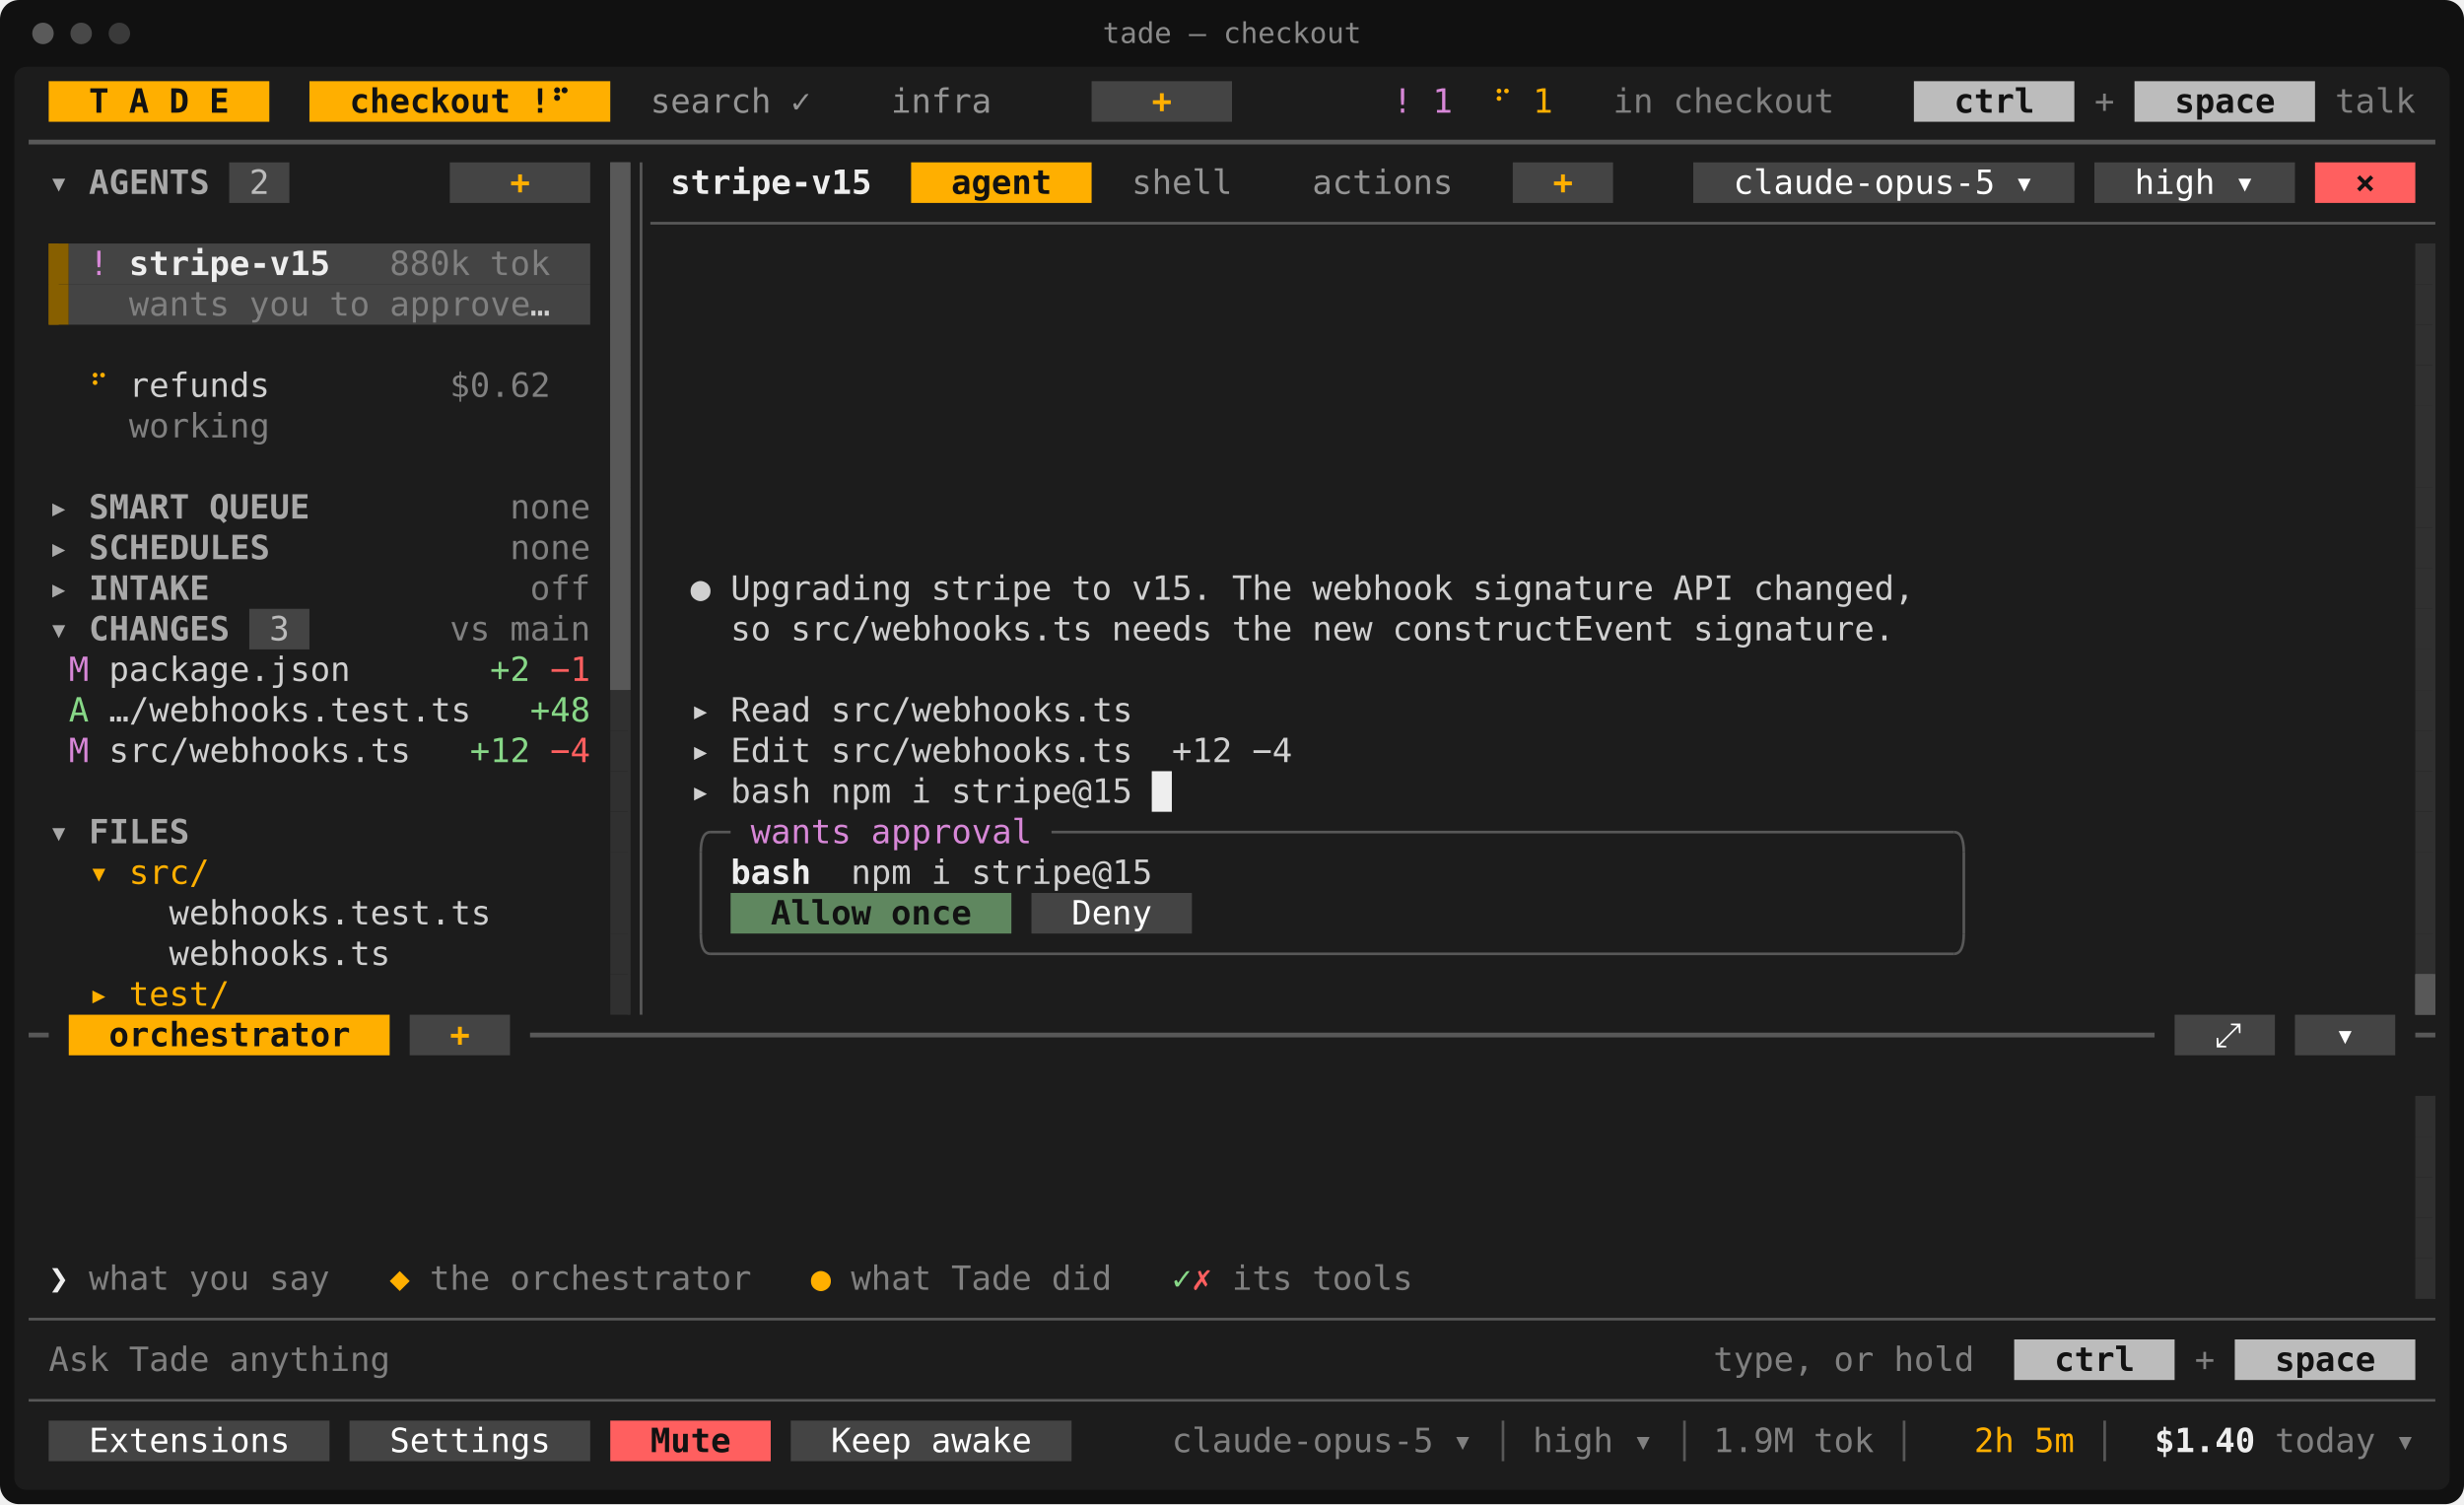
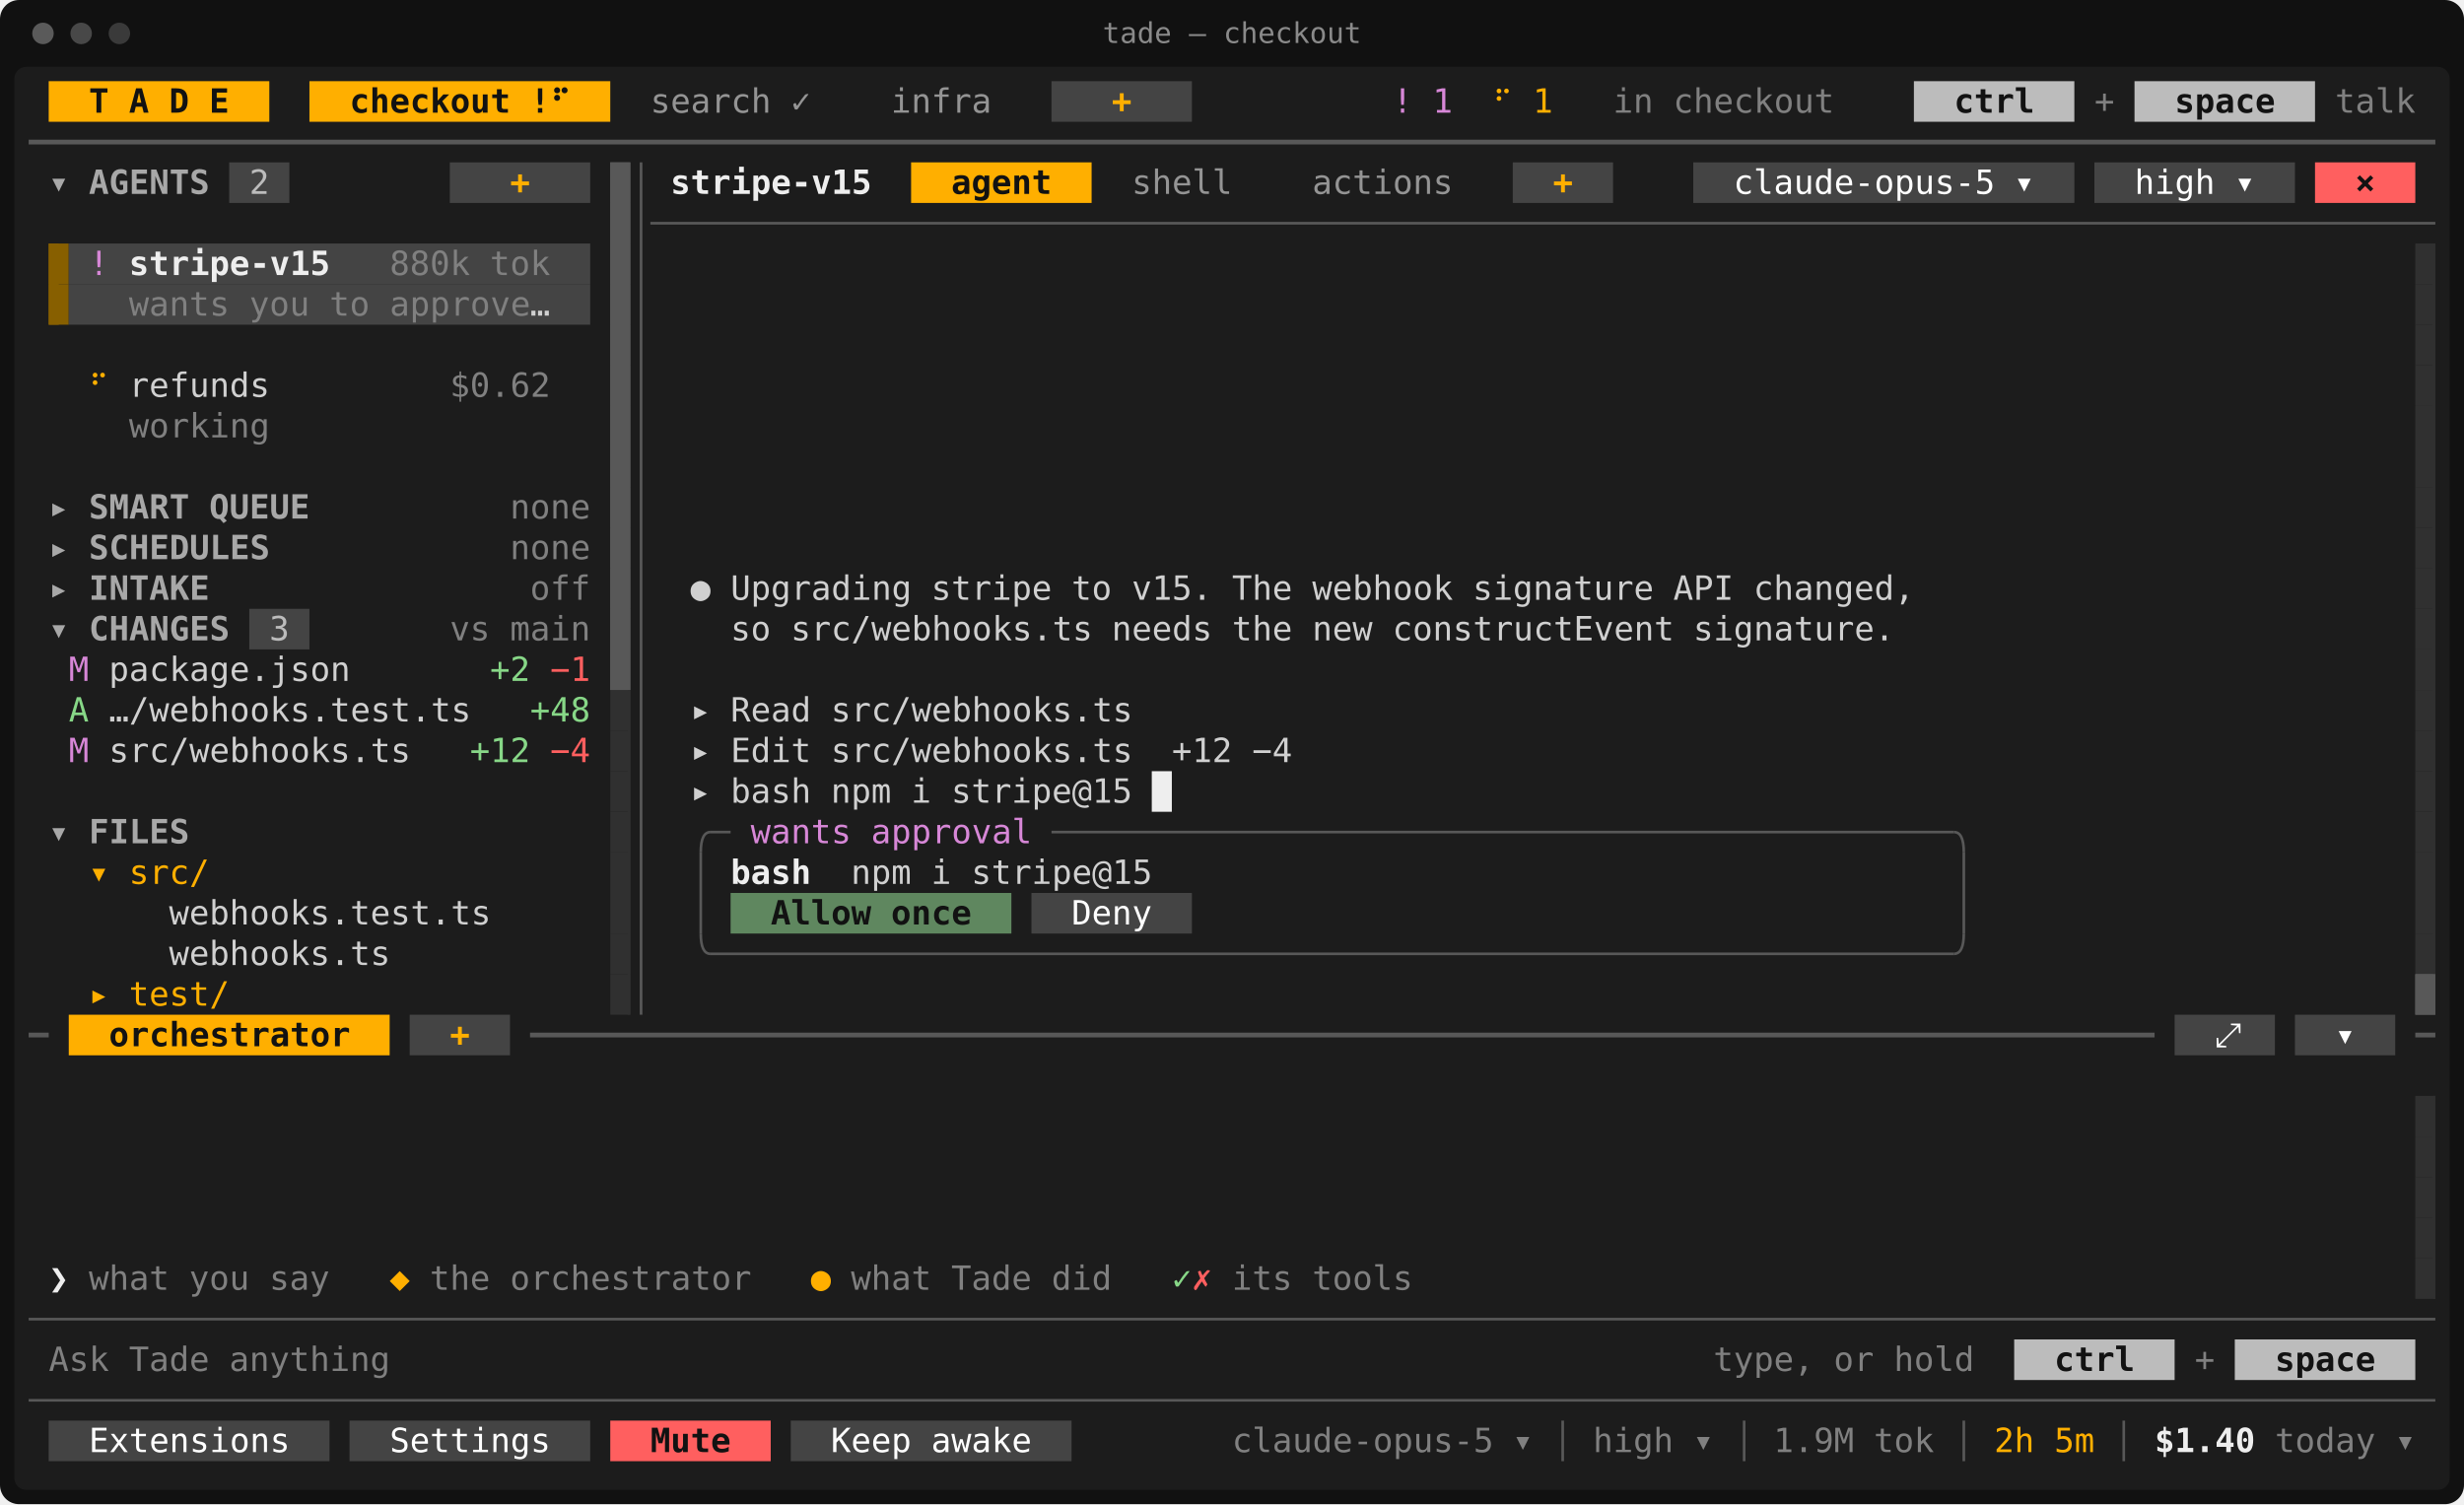
<svg xmlns="http://www.w3.org/2000/svg" viewBox="0 0 1032 630" width="1032" height="630" font-family="ui-monospace,SFMono-Regular,Menlo,Consolas,'DejaVu Sans Mono','Liberation Mono',monospace" font-size="14" role="img" aria-label="tade — checkout">
  <rect width="1032" height="630" rx="8" fill="#111111" />
  <rect x="6" y="28" width="1020" height="596" rx="5" fill="#1c1c1c" />
  <circle cx="18" cy="14" r="4.5" fill="#5a5a5a" />
  <circle cx="34" cy="14" r="4.5" fill="#484848" />
  <circle cx="50" cy="14" r="4.5" fill="#3a3a3a" />
  <text x="516" y="18" fill="#8a8a8a" font-size="12" text-anchor="middle">tade — checkout</text>
  <rect x="20.4" y="34" width="92.4" height="17" fill="#ffaf00" />
  <rect x="129.6" y="34" width="126" height="17" fill="#ffaf00" />
-   <rect x="457.2" y="34" width="58.8" height="17" fill="#444444" />
+   <rect x="440.4" y="34" width="58.8" height="17" fill="#444444" />
  <rect x="801.6" y="34" width="67.2" height="17" fill="#bcbcbc" />
  <rect x="894" y="34" width="75.6" height="17" fill="#bcbcbc" />
  <rect x="96" y="68" width="25.2" height="17" fill="#444444" />
  <rect x="188.4" y="68" width="58.8" height="17" fill="#444444" />
  <rect x="255.6" y="68" width="8.4" height="17" fill="#585858" />
  <rect x="381.6" y="68" width="75.6" height="17" fill="#ffaf00" />
  <rect x="633.6" y="68" width="42" height="17" fill="#444444" />
  <rect x="709.2" y="68" width="159.6" height="17" fill="#444444" />
  <rect x="877.2" y="68" width="84" height="17" fill="#444444" />
  <rect x="969.6" y="68" width="42" height="17" fill="#ff5f5f" />
  <rect x="255.6" y="85" width="8.4" height="17" fill="#585858" />
  <rect x="20.4" y="102" width="8.4" height="17" fill="#875f00" />
  <rect x="28.8" y="102" width="218.4" height="17" fill="#444444" />
  <rect x="255.6" y="102" width="8.4" height="17" fill="#585858" />
  <rect x="1011.6" y="102" width="8.4" height="17" fill="#303030" />
  <rect x="20.4" y="119" width="8.4" height="17" fill="#875f00" />
  <rect x="28.8" y="119" width="218.4" height="17" fill="#444444" />
  <rect x="255.6" y="119" width="8.4" height="17" fill="#585858" />
  <rect x="1011.6" y="119" width="8.4" height="17" fill="#303030" />
  <rect x="255.6" y="136" width="8.4" height="17" fill="#585858" />
  <rect x="1011.6" y="136" width="8.4" height="17" fill="#303030" />
  <rect x="255.6" y="153" width="8.4" height="17" fill="#585858" />
  <rect x="1011.6" y="153" width="8.4" height="17" fill="#303030" />
  <rect x="255.6" y="170" width="8.4" height="17" fill="#585858" />
  <rect x="1011.6" y="170" width="8.4" height="17" fill="#303030" />
  <rect x="255.6" y="187" width="8.4" height="17" fill="#585858" />
  <rect x="1011.6" y="187" width="8.4" height="17" fill="#303030" />
  <rect x="255.6" y="204" width="8.4" height="17" fill="#585858" />
  <rect x="1011.6" y="204" width="8.4" height="17" fill="#303030" />
  <rect x="255.6" y="221" width="8.4" height="17" fill="#585858" />
  <rect x="1011.6" y="221" width="8.4" height="17" fill="#303030" />
  <rect x="255.6" y="238" width="8.4" height="17" fill="#585858" />
  <rect x="1011.6" y="238" width="8.4" height="17" fill="#303030" />
  <rect x="104.4" y="255" width="25.2" height="17" fill="#444444" />
  <rect x="255.6" y="255" width="8.4" height="17" fill="#585858" />
  <rect x="1011.6" y="255" width="8.4" height="17" fill="#303030" />
  <rect x="255.6" y="272" width="8.4" height="17" fill="#585858" />
  <rect x="1011.6" y="272" width="8.4" height="17" fill="#303030" />
  <rect x="255.6" y="289" width="8.4" height="17" fill="#303030" />
  <rect x="1011.6" y="289" width="8.4" height="17" fill="#303030" />
  <rect x="255.6" y="306" width="8.4" height="17" fill="#303030" />
  <rect x="1011.6" y="306" width="8.4" height="17" fill="#303030" />
  <rect x="255.6" y="323" width="8.4" height="17" fill="#303030" />
  <rect x="482.4" y="323" width="8.4" height="17" fill="#eeeeee" />
  <rect x="1011.6" y="323" width="8.4" height="17" fill="#303030" />
  <rect x="255.6" y="340" width="8.4" height="17" fill="#303030" />
  <rect x="1011.6" y="340" width="8.4" height="17" fill="#303030" />
  <rect x="255.6" y="357" width="8.4" height="17" fill="#303030" />
  <rect x="1011.6" y="357" width="8.4" height="17" fill="#303030" />
  <rect x="255.6" y="374" width="8.4" height="17" fill="#303030" />
  <rect x="306" y="374" width="117.6" height="17" fill="#5f875f" />
  <rect x="432" y="374" width="67.2" height="17" fill="#444444" />
  <rect x="1011.6" y="374" width="8.4" height="17" fill="#303030" />
  <rect x="255.6" y="391" width="8.4" height="17" fill="#303030" />
  <rect x="1011.6" y="391" width="8.4" height="17" fill="#303030" />
  <rect x="255.6" y="408" width="8.4" height="17" fill="#303030" />
  <rect x="1011.6" y="408" width="8.4" height="17" fill="#585858" />
  <rect x="28.8" y="425" width="134.4" height="17" fill="#ffaf00" />
  <rect x="171.6" y="425" width="42" height="17" fill="#444444" />
  <rect x="910.8" y="425" width="42" height="17" fill="#444444" />
  <rect x="961.2" y="425" width="42" height="17" fill="#444444" />
  <rect x="1011.6" y="459" width="8.4" height="17" fill="#303030" />
  <rect x="1011.6" y="476" width="8.4" height="17" fill="#303030" />
  <rect x="1011.6" y="493" width="8.4" height="17" fill="#303030" />
  <rect x="1011.6" y="510" width="8.4" height="17" fill="#303030" />
  <rect x="1011.6" y="527" width="8.4" height="17" fill="#303030" />
  <rect x="843.6" y="561" width="67.2" height="17" fill="#bcbcbc" />
  <rect x="936" y="561" width="75.6" height="17" fill="#bcbcbc" />
  <rect x="20.4" y="595" width="117.6" height="17" fill="#444444" />
  <rect x="146.4" y="595" width="100.8" height="17" fill="#444444" />
  <rect x="255.6" y="595" width="67.2" height="17" fill="#ff5f5f" />
  <rect x="331.2" y="595" width="117.6" height="17" fill="#444444" />
  <rect x="255.6" y="68" width="8.4" height="221" fill="#585858" />
  <rect x="20.4" y="102" width="4.2" height="34" fill="#875f00" />
  <rect x="1018.95" y="102" width="1.05" height="306" fill="#303030" />
  <rect x="262.95" y="289" width="1.05" height="136" fill="#303030" />
  <rect x="1011.6" y="408" width="8.4" height="17" fill="#585858" />
  <rect x="1018.95" y="459" width="1.05" height="85" fill="#303030" />
  <line x1="12" y1="59.5" x2="1020" y2="59.5" stroke="#585858" stroke-width="2" />
  <line x1="268.5" y1="68" x2="268.5" y2="425" stroke="#585858" stroke-width="1.1" />
  <line x1="272.4" y1="93.5" x2="1020" y2="93.5" stroke="#585858" stroke-width="1.1" />
  <path d="M293.5 357Q293.5 348.5 297.6 348.5" fill="none" stroke="#585858" stroke-width="1.1" />
  <line x1="297.6" y1="348.5" x2="306" y2="348.5" stroke="#585858" stroke-width="1.1" />
  <line x1="440.4" y1="348.5" x2="818.4" y2="348.5" stroke="#585858" stroke-width="1.1" />
  <path d="M822.5 357Q822.5 348.5 818.4 348.5" fill="none" stroke="#585858" stroke-width="1.1" />
  <line x1="293.5" y1="357" x2="293.5" y2="391" stroke="#585858" stroke-width="1.1" />
  <line x1="822.5" y1="357" x2="822.5" y2="391" stroke="#585858" stroke-width="1.1" />
  <path d="M293.5 391Q293.5 399.5 297.6 399.5" fill="none" stroke="#585858" stroke-width="1.1" />
  <line x1="297.6" y1="399.5" x2="818.4" y2="399.5" stroke="#585858" stroke-width="1.1" />
  <path d="M822.5 391Q822.5 399.5 818.4 399.5" fill="none" stroke="#585858" stroke-width="1.1" />
  <line x1="12" y1="433.5" x2="20.4" y2="433.5" stroke="#585858" stroke-width="2" />
  <line x1="222" y1="433.5" x2="902.4" y2="433.5" stroke="#585858" stroke-width="2" />
  <line x1="1011.6" y1="433.5" x2="1020" y2="433.5" stroke="#585858" stroke-width="2" />
  <line x1="12" y1="552.5" x2="1020" y2="552.5" stroke="#585858" stroke-width="1.1" />
  <line x1="12" y1="586.5" x2="1020" y2="586.5" stroke="#585858" stroke-width="1.1" />
-   <line x1="629.5" y1="595" x2="629.5" y2="612" stroke="#585858" stroke-width="1.1" />
-   <line x1="705.5" y1="595" x2="705.5" y2="612" stroke="#585858" stroke-width="1.1" />
-   <line x1="797.5" y1="595" x2="797.5" y2="612" stroke="#585858" stroke-width="1.1" />
-   <line x1="881.5" y1="595" x2="881.5" y2="612" stroke="#585858" stroke-width="1.1" />
+   <line x1="654.5" y1="595" x2="654.5" y2="612" stroke="#585858" stroke-width="1.1" />
+   <line x1="730.5" y1="595" x2="730.5" y2="612" stroke="#585858" stroke-width="1.1" />
+   <line x1="822.5" y1="595" x2="822.5" y2="612" stroke="#585858" stroke-width="1.1" />
+   <line x1="889.5" y1="595" x2="889.5" y2="612" stroke="#585858" stroke-width="1.1" />
  <text x="37.2" y="47.2" textLength="8.4" lengthAdjust="spacingAndGlyphs" fill="#121212" font-weight="700">T</text>
  <text x="54" y="47.2" textLength="8.4" lengthAdjust="spacingAndGlyphs" fill="#121212" font-weight="700">A</text>
  <text x="70.8" y="47.2" textLength="8.4" lengthAdjust="spacingAndGlyphs" fill="#121212" font-weight="700">D</text>
  <text x="87.6" y="47.2" textLength="8.4" lengthAdjust="spacingAndGlyphs" fill="#121212" font-weight="700">E</text>
  <text x="146.4" y="47.2" textLength="67.2" lengthAdjust="spacingAndGlyphs" fill="#121212" font-weight="700">checkout</text>
  <text x="222" y="47.2" textLength="16.8" lengthAdjust="spacingAndGlyphs" fill="#121212" font-weight="700">!⠋</text>
  <text x="272.4" y="47.2" textLength="50.4" lengthAdjust="spacingAndGlyphs" fill="#949494">search</text>
  <text x="331.2" y="47.2" textLength="8.4" lengthAdjust="spacingAndGlyphs" fill="#949494">✓</text>
  <text x="373.2" y="47.2" textLength="42" lengthAdjust="spacingAndGlyphs" fill="#949494">infra</text>
-   <text x="482.4" y="47.2" textLength="8.4" lengthAdjust="spacingAndGlyphs" fill="#ffaf00" font-weight="700">+</text>
+   <text x="465.6" y="47.2" textLength="8.4" lengthAdjust="spacingAndGlyphs" fill="#ffaf00" font-weight="700">+</text>
  <text x="583.2" y="47.2" textLength="8.4" lengthAdjust="spacingAndGlyphs" fill="#d787d7">!</text>
  <text x="600" y="47.2" textLength="8.4" lengthAdjust="spacingAndGlyphs" fill="#d787d7">1</text>
  <text x="625.2" y="47.2" textLength="8.4" lengthAdjust="spacingAndGlyphs" fill="#ffaf00">⠋</text>
  <text x="642" y="47.2" textLength="8.4" lengthAdjust="spacingAndGlyphs" fill="#ffaf00">1</text>
  <text x="675.6" y="47.2" textLength="16.8" lengthAdjust="spacingAndGlyphs" fill="#808080">in</text>
  <text x="700.8" y="47.2" textLength="67.2" lengthAdjust="spacingAndGlyphs" fill="#808080">checkout</text>
  <text x="818.4" y="47.2" textLength="33.6" lengthAdjust="spacingAndGlyphs" fill="#121212" font-weight="700">ctrl</text>
  <text x="877.2" y="47.2" textLength="8.4" lengthAdjust="spacingAndGlyphs" fill="#808080">+</text>
  <text x="910.8" y="47.2" textLength="42" lengthAdjust="spacingAndGlyphs" fill="#121212" font-weight="700">space</text>
  <text x="978" y="47.2" textLength="33.6" lengthAdjust="spacingAndGlyphs" fill="#808080">talk</text>
  <text x="20.4" y="81.2" textLength="8.4" lengthAdjust="spacingAndGlyphs" fill="#a8a8a8" font-weight="700">▾</text>
  <text x="37.2" y="81.2" textLength="50.4" lengthAdjust="spacingAndGlyphs" fill="#a8a8a8" font-weight="700">AGENTS</text>
  <text x="104.4" y="81.2" textLength="8.4" lengthAdjust="spacingAndGlyphs" fill="#bcbcbc">2</text>
  <text x="213.6" y="81.2" textLength="8.4" lengthAdjust="spacingAndGlyphs" fill="#ffaf00" font-weight="700">+</text>
  <text x="280.8" y="81.2" textLength="84" lengthAdjust="spacingAndGlyphs" fill="#eeeeee" font-weight="700">stripe-v15</text>
  <text x="398.4" y="81.2" textLength="42" lengthAdjust="spacingAndGlyphs" fill="#121212" font-weight="700">agent</text>
  <text x="474" y="81.2" textLength="42" lengthAdjust="spacingAndGlyphs" fill="#949494">shell</text>
  <text x="549.6" y="81.2" textLength="58.8" lengthAdjust="spacingAndGlyphs" fill="#949494">actions</text>
  <text x="650.4" y="81.2" textLength="8.4" lengthAdjust="spacingAndGlyphs" fill="#ffaf00" font-weight="700">+</text>
  <text x="726" y="81.2" textLength="109.2" lengthAdjust="spacingAndGlyphs" fill="#ffffff">claude-opus-5</text>
  <text x="843.6" y="81.2" textLength="8.4" lengthAdjust="spacingAndGlyphs" fill="#ffffff">▾</text>
  <text x="894" y="81.2" textLength="33.6" lengthAdjust="spacingAndGlyphs" fill="#ffffff">high</text>
  <text x="936" y="81.2" textLength="8.4" lengthAdjust="spacingAndGlyphs" fill="#ffffff">▾</text>
  <text x="986.4" y="81.2" textLength="8.4" lengthAdjust="spacingAndGlyphs" fill="#121212" font-weight="700">×</text>
  <text x="37.2" y="115.2" textLength="8.4" lengthAdjust="spacingAndGlyphs" fill="#d787d7">!</text>
  <text x="54" y="115.2" textLength="84" lengthAdjust="spacingAndGlyphs" fill="#eeeeee" font-weight="700">stripe-v15</text>
  <text x="163.2" y="115.2" textLength="33.6" lengthAdjust="spacingAndGlyphs" fill="#808080">880k</text>
  <text x="205.2" y="115.2" textLength="25.2" lengthAdjust="spacingAndGlyphs" fill="#808080">tok</text>
  <text x="54" y="132.2" textLength="42" lengthAdjust="spacingAndGlyphs" fill="#808080">wants</text>
  <text x="104.4" y="132.2" textLength="25.2" lengthAdjust="spacingAndGlyphs" fill="#808080">you</text>
  <text x="138" y="132.2" textLength="16.8" lengthAdjust="spacingAndGlyphs" fill="#808080">to</text>
  <text x="163.2" y="132.2" textLength="58.8" lengthAdjust="spacingAndGlyphs" fill="#808080">approve</text>
  <text x="222" y="132.2" textLength="8.4" lengthAdjust="spacingAndGlyphs" fill="#d0d0d0">…</text>
  <text x="37.2" y="166.2" textLength="8.4" lengthAdjust="spacingAndGlyphs" fill="#ffaf00">⠋</text>
  <text x="54" y="166.2" textLength="58.8" lengthAdjust="spacingAndGlyphs" fill="#d0d0d0">refunds</text>
  <text x="188.4" y="166.2" textLength="42" lengthAdjust="spacingAndGlyphs" fill="#808080">$0.62</text>
  <text x="54" y="183.2" textLength="58.8" lengthAdjust="spacingAndGlyphs" fill="#808080">working</text>
  <text x="20.4" y="217.2" textLength="8.4" lengthAdjust="spacingAndGlyphs" fill="#a8a8a8" font-weight="700">▸</text>
  <text x="37.2" y="217.2" textLength="42" lengthAdjust="spacingAndGlyphs" fill="#a8a8a8" font-weight="700">SMART</text>
  <text x="87.6" y="217.2" textLength="42" lengthAdjust="spacingAndGlyphs" fill="#a8a8a8" font-weight="700">QUEUE</text>
  <text x="213.6" y="217.2" textLength="33.6" lengthAdjust="spacingAndGlyphs" fill="#808080">none</text>
  <text x="20.4" y="234.2" textLength="8.4" lengthAdjust="spacingAndGlyphs" fill="#a8a8a8" font-weight="700">▸</text>
  <text x="37.2" y="234.2" textLength="75.6" lengthAdjust="spacingAndGlyphs" fill="#a8a8a8" font-weight="700">SCHEDULES</text>
  <text x="213.6" y="234.2" textLength="33.6" lengthAdjust="spacingAndGlyphs" fill="#808080">none</text>
  <text x="20.4" y="251.2" textLength="8.4" lengthAdjust="spacingAndGlyphs" fill="#a8a8a8" font-weight="700">▸</text>
  <text x="37.2" y="251.2" textLength="50.4" lengthAdjust="spacingAndGlyphs" fill="#a8a8a8" font-weight="700">INTAKE</text>
  <text x="222" y="251.2" textLength="25.2" lengthAdjust="spacingAndGlyphs" fill="#808080">off</text>
  <text x="289.2" y="251.2" textLength="8.4" lengthAdjust="spacingAndGlyphs" fill="#d0d0d0">●</text>
  <text x="306" y="251.2" textLength="75.6" lengthAdjust="spacingAndGlyphs" fill="#d0d0d0">Upgrading</text>
  <text x="390" y="251.2" textLength="50.4" lengthAdjust="spacingAndGlyphs" fill="#d0d0d0">stripe</text>
  <text x="448.8" y="251.2" textLength="16.8" lengthAdjust="spacingAndGlyphs" fill="#d0d0d0">to</text>
  <text x="474" y="251.2" textLength="33.6" lengthAdjust="spacingAndGlyphs" fill="#d0d0d0">v15.</text>
  <text x="516" y="251.2" textLength="25.2" lengthAdjust="spacingAndGlyphs" fill="#d0d0d0">The</text>
  <text x="549.6" y="251.2" textLength="58.8" lengthAdjust="spacingAndGlyphs" fill="#d0d0d0">webhook</text>
  <text x="616.8" y="251.2" textLength="75.6" lengthAdjust="spacingAndGlyphs" fill="#d0d0d0">signature</text>
  <text x="700.8" y="251.2" textLength="25.2" lengthAdjust="spacingAndGlyphs" fill="#d0d0d0">API</text>
  <text x="734.4" y="251.2" textLength="67.2" lengthAdjust="spacingAndGlyphs" fill="#d0d0d0">changed,</text>
  <text x="20.4" y="268.2" textLength="8.4" lengthAdjust="spacingAndGlyphs" fill="#a8a8a8" font-weight="700">▾</text>
  <text x="37.2" y="268.2" textLength="58.8" lengthAdjust="spacingAndGlyphs" fill="#a8a8a8" font-weight="700">CHANGES</text>
  <text x="112.8" y="268.2" textLength="8.4" lengthAdjust="spacingAndGlyphs" fill="#bcbcbc">3</text>
  <text x="188.4" y="268.2" textLength="16.8" lengthAdjust="spacingAndGlyphs" fill="#808080">vs</text>
  <text x="213.6" y="268.2" textLength="33.6" lengthAdjust="spacingAndGlyphs" fill="#808080">main</text>
  <text x="306" y="268.2" textLength="16.8" lengthAdjust="spacingAndGlyphs" fill="#d0d0d0">so</text>
  <text x="331.2" y="268.2" textLength="126" lengthAdjust="spacingAndGlyphs" fill="#d0d0d0">src/webhooks.ts</text>
  <text x="465.6" y="268.2" textLength="42" lengthAdjust="spacingAndGlyphs" fill="#d0d0d0">needs</text>
  <text x="516" y="268.2" textLength="25.2" lengthAdjust="spacingAndGlyphs" fill="#d0d0d0">the</text>
  <text x="549.6" y="268.2" textLength="25.2" lengthAdjust="spacingAndGlyphs" fill="#d0d0d0">new</text>
  <text x="583.2" y="268.2" textLength="117.6" lengthAdjust="spacingAndGlyphs" fill="#d0d0d0">constructEvent</text>
  <text x="709.2" y="268.2" textLength="84" lengthAdjust="spacingAndGlyphs" fill="#d0d0d0">signature.</text>
  <text x="28.8" y="285.2" textLength="8.4" lengthAdjust="spacingAndGlyphs" fill="#d787d7">M</text>
  <text x="45.6" y="285.2" textLength="100.8" lengthAdjust="spacingAndGlyphs" fill="#d0d0d0">package.json</text>
  <text x="205.2" y="285.2" textLength="16.8" lengthAdjust="spacingAndGlyphs" fill="#87d787">+2</text>
  <text x="230.4" y="285.2" textLength="16.8" lengthAdjust="spacingAndGlyphs" fill="#ff5f5f">−1</text>
  <text x="28.8" y="302.2" textLength="8.4" lengthAdjust="spacingAndGlyphs" fill="#87d787">A</text>
  <text x="45.6" y="302.2" textLength="151.2" lengthAdjust="spacingAndGlyphs" fill="#d0d0d0">…/webhooks.test.ts</text>
  <text x="222" y="302.2" textLength="25.2" lengthAdjust="spacingAndGlyphs" fill="#87d787">+48</text>
  <text x="289.2" y="302.2" textLength="8.4" lengthAdjust="spacingAndGlyphs" fill="#d0d0d0">▸</text>
  <text x="306" y="302.2" textLength="33.6" lengthAdjust="spacingAndGlyphs" fill="#d0d0d0">Read</text>
  <text x="348" y="302.2" textLength="126" lengthAdjust="spacingAndGlyphs" fill="#d0d0d0">src/webhooks.ts</text>
  <text x="28.8" y="319.2" textLength="8.4" lengthAdjust="spacingAndGlyphs" fill="#d787d7">M</text>
  <text x="45.6" y="319.2" textLength="126" lengthAdjust="spacingAndGlyphs" fill="#d0d0d0">src/webhooks.ts</text>
  <text x="196.8" y="319.2" textLength="25.2" lengthAdjust="spacingAndGlyphs" fill="#87d787">+12</text>
  <text x="230.4" y="319.2" textLength="16.8" lengthAdjust="spacingAndGlyphs" fill="#ff5f5f">−4</text>
  <text x="289.2" y="319.2" textLength="8.4" lengthAdjust="spacingAndGlyphs" fill="#d0d0d0">▸</text>
  <text x="306" y="319.2" textLength="33.6" lengthAdjust="spacingAndGlyphs" fill="#d0d0d0">Edit</text>
  <text x="348" y="319.2" textLength="126" lengthAdjust="spacingAndGlyphs" fill="#d0d0d0">src/webhooks.ts</text>
  <text x="490.8" y="319.2" textLength="25.2" lengthAdjust="spacingAndGlyphs" fill="#d0d0d0">+12</text>
  <text x="524.4" y="319.2" textLength="16.8" lengthAdjust="spacingAndGlyphs" fill="#d0d0d0">−4</text>
  <text x="289.2" y="336.2" textLength="8.4" lengthAdjust="spacingAndGlyphs" fill="#d0d0d0">▸</text>
  <text x="306" y="336.2" textLength="33.6" lengthAdjust="spacingAndGlyphs" fill="#d0d0d0">bash</text>
  <text x="348" y="336.2" textLength="25.2" lengthAdjust="spacingAndGlyphs" fill="#d0d0d0">npm</text>
  <text x="381.6" y="336.2" textLength="8.4" lengthAdjust="spacingAndGlyphs" fill="#d0d0d0">i</text>
  <text x="398.4" y="336.2" textLength="75.6" lengthAdjust="spacingAndGlyphs" fill="#d0d0d0">stripe@15</text>
  <text x="20.4" y="353.2" textLength="8.4" lengthAdjust="spacingAndGlyphs" fill="#a8a8a8" font-weight="700">▾</text>
  <text x="37.2" y="353.2" textLength="42" lengthAdjust="spacingAndGlyphs" fill="#a8a8a8" font-weight="700">FILES</text>
  <text x="314.4" y="353.2" textLength="42" lengthAdjust="spacingAndGlyphs" fill="#d787d7">wants</text>
  <text x="364.8" y="353.2" textLength="67.2" lengthAdjust="spacingAndGlyphs" fill="#d787d7">approval</text>
  <text x="37.2" y="370.2" textLength="8.4" lengthAdjust="spacingAndGlyphs" fill="#ffaf00">▾</text>
  <text x="54" y="370.2" textLength="33.6" lengthAdjust="spacingAndGlyphs" fill="#ffaf00">src/</text>
  <text x="306" y="370.2" textLength="33.6" lengthAdjust="spacingAndGlyphs" fill="#eeeeee" font-weight="700">bash</text>
  <text x="356.4" y="370.2" textLength="25.2" lengthAdjust="spacingAndGlyphs" fill="#d0d0d0">npm</text>
  <text x="390" y="370.2" textLength="8.4" lengthAdjust="spacingAndGlyphs" fill="#d0d0d0">i</text>
  <text x="406.8" y="370.2" textLength="75.6" lengthAdjust="spacingAndGlyphs" fill="#d0d0d0">stripe@15</text>
  <text x="70.8" y="387.2" textLength="134.4" lengthAdjust="spacingAndGlyphs" fill="#d0d0d0">webhooks.test.ts</text>
  <text x="322.8" y="387.2" textLength="42" lengthAdjust="spacingAndGlyphs" fill="#121212" font-weight="700">Allow</text>
  <text x="373.2" y="387.2" textLength="33.6" lengthAdjust="spacingAndGlyphs" fill="#121212" font-weight="700">once</text>
  <text x="448.8" y="387.2" textLength="33.6" lengthAdjust="spacingAndGlyphs" fill="#ffffff">Deny</text>
  <text x="70.8" y="404.2" textLength="92.4" lengthAdjust="spacingAndGlyphs" fill="#d0d0d0">webhooks.ts</text>
  <text x="37.2" y="421.2" textLength="8.4" lengthAdjust="spacingAndGlyphs" fill="#ffaf00">▸</text>
  <text x="54" y="421.2" textLength="42" lengthAdjust="spacingAndGlyphs" fill="#ffaf00">test/</text>
  <text x="45.6" y="438.2" textLength="100.8" lengthAdjust="spacingAndGlyphs" fill="#121212" font-weight="700">orchestrator</text>
  <text x="188.4" y="438.2" textLength="8.4" lengthAdjust="spacingAndGlyphs" fill="#ffaf00" font-weight="700">+</text>
  <text x="927.6" y="438.2" textLength="8.4" lengthAdjust="spacingAndGlyphs" fill="#ffffff">⤢</text>
  <text x="978" y="438.2" textLength="8.4" lengthAdjust="spacingAndGlyphs" fill="#ffffff">▾</text>
  <text x="20.4" y="540.2" textLength="8.4" lengthAdjust="spacingAndGlyphs" fill="#eeeeee" font-weight="700">❯</text>
  <text x="37.2" y="540.2" textLength="33.6" lengthAdjust="spacingAndGlyphs" fill="#808080">what</text>
  <text x="79.2" y="540.2" textLength="25.2" lengthAdjust="spacingAndGlyphs" fill="#808080">you</text>
  <text x="112.8" y="540.2" textLength="25.2" lengthAdjust="spacingAndGlyphs" fill="#808080">say</text>
  <text x="163.2" y="540.2" textLength="8.4" lengthAdjust="spacingAndGlyphs" fill="#ffaf00" font-weight="700">◆</text>
  <text x="180" y="540.2" textLength="25.2" lengthAdjust="spacingAndGlyphs" fill="#808080">the</text>
  <text x="213.6" y="540.2" textLength="100.8" lengthAdjust="spacingAndGlyphs" fill="#808080">orchestrator</text>
  <text x="339.6" y="540.2" textLength="8.4" lengthAdjust="spacingAndGlyphs" fill="#ffaf00">●</text>
  <text x="356.4" y="540.2" textLength="33.6" lengthAdjust="spacingAndGlyphs" fill="#808080">what</text>
  <text x="398.4" y="540.2" textLength="33.6" lengthAdjust="spacingAndGlyphs" fill="#808080">Tade</text>
  <text x="440.4" y="540.2" textLength="25.2" lengthAdjust="spacingAndGlyphs" fill="#808080">did</text>
  <text x="490.8" y="540.2" textLength="8.4" lengthAdjust="spacingAndGlyphs" fill="#87d787">✓</text>
  <text x="499.2" y="540.2" textLength="8.4" lengthAdjust="spacingAndGlyphs" fill="#ff5f5f">✗</text>
  <text x="516" y="540.2" textLength="25.2" lengthAdjust="spacingAndGlyphs" fill="#808080">its</text>
  <text x="549.6" y="540.2" textLength="42" lengthAdjust="spacingAndGlyphs" fill="#808080">tools</text>
  <text x="20.4" y="574.2" textLength="25.2" lengthAdjust="spacingAndGlyphs" fill="#808080">Ask</text>
  <text x="54" y="574.2" textLength="33.6" lengthAdjust="spacingAndGlyphs" fill="#808080">Tade</text>
  <text x="96" y="574.2" textLength="67.2" lengthAdjust="spacingAndGlyphs" fill="#808080">anything</text>
  <text x="717.6" y="574.2" textLength="42" lengthAdjust="spacingAndGlyphs" fill="#808080">type,</text>
  <text x="768" y="574.2" textLength="16.8" lengthAdjust="spacingAndGlyphs" fill="#808080">or</text>
  <text x="793.2" y="574.2" textLength="33.6" lengthAdjust="spacingAndGlyphs" fill="#808080">hold</text>
  <text x="860.4" y="574.2" textLength="33.6" lengthAdjust="spacingAndGlyphs" fill="#121212" font-weight="700">ctrl</text>
  <text x="919.2" y="574.2" textLength="8.4" lengthAdjust="spacingAndGlyphs" fill="#808080">+</text>
  <text x="952.8" y="574.2" textLength="42" lengthAdjust="spacingAndGlyphs" fill="#121212" font-weight="700">space</text>
  <text x="37.2" y="608.2" textLength="84" lengthAdjust="spacingAndGlyphs" fill="#ffffff">Extensions</text>
  <text x="163.2" y="608.2" textLength="67.2" lengthAdjust="spacingAndGlyphs" fill="#ffffff">Settings</text>
  <text x="272.4" y="608.2" textLength="33.6" lengthAdjust="spacingAndGlyphs" fill="#121212" font-weight="700">Mute</text>
  <text x="348" y="608.2" textLength="33.6" lengthAdjust="spacingAndGlyphs" fill="#ffffff">Keep</text>
  <text x="390" y="608.2" textLength="42" lengthAdjust="spacingAndGlyphs" fill="#ffffff">awake</text>
-   <text x="490.8" y="608.2" textLength="109.2" lengthAdjust="spacingAndGlyphs" fill="#808080">claude-opus-5</text>
-   <text x="608.4" y="608.2" textLength="8.4" lengthAdjust="spacingAndGlyphs" fill="#808080">▾</text>
-   <text x="642" y="608.2" textLength="33.6" lengthAdjust="spacingAndGlyphs" fill="#808080">high</text>
-   <text x="684" y="608.2" textLength="8.4" lengthAdjust="spacingAndGlyphs" fill="#808080">▾</text>
-   <text x="717.6" y="608.2" textLength="33.6" lengthAdjust="spacingAndGlyphs" fill="#808080">1.9M</text>
-   <text x="759.6" y="608.2" textLength="25.2" lengthAdjust="spacingAndGlyphs" fill="#808080">tok</text>
-   <text x="826.8" y="608.2" textLength="16.8" lengthAdjust="spacingAndGlyphs" fill="#ffaf00">2h</text>
-   <text x="852" y="608.2" textLength="16.8" lengthAdjust="spacingAndGlyphs" fill="#ffaf00">5m</text>
+   <text x="516" y="608.2" textLength="109.2" lengthAdjust="spacingAndGlyphs" fill="#808080">claude-opus-5</text>
+   <text x="633.6" y="608.2" textLength="8.4" lengthAdjust="spacingAndGlyphs" fill="#808080">▾</text>
+   <text x="667.2" y="608.2" textLength="33.6" lengthAdjust="spacingAndGlyphs" fill="#808080">high</text>
+   <text x="709.2" y="608.2" textLength="8.4" lengthAdjust="spacingAndGlyphs" fill="#808080">▾</text>
+   <text x="742.8" y="608.2" textLength="33.6" lengthAdjust="spacingAndGlyphs" fill="#808080">1.9M</text>
+   <text x="784.8" y="608.2" textLength="25.2" lengthAdjust="spacingAndGlyphs" fill="#808080">tok</text>
+   <text x="835.2" y="608.2" textLength="16.8" lengthAdjust="spacingAndGlyphs" fill="#ffaf00">2h</text>
+   <text x="860.4" y="608.2" textLength="16.8" lengthAdjust="spacingAndGlyphs" fill="#ffaf00">5m</text>
  <text x="902.4" y="608.2" textLength="42" lengthAdjust="spacingAndGlyphs" fill="#eeeeee" font-weight="700">$1.40</text>
  <text x="952.8" y="608.2" textLength="42" lengthAdjust="spacingAndGlyphs" fill="#808080">today</text>
  <text x="1003.2" y="608.2" textLength="8.4" lengthAdjust="spacingAndGlyphs" fill="#808080">▾</text>
</svg>
